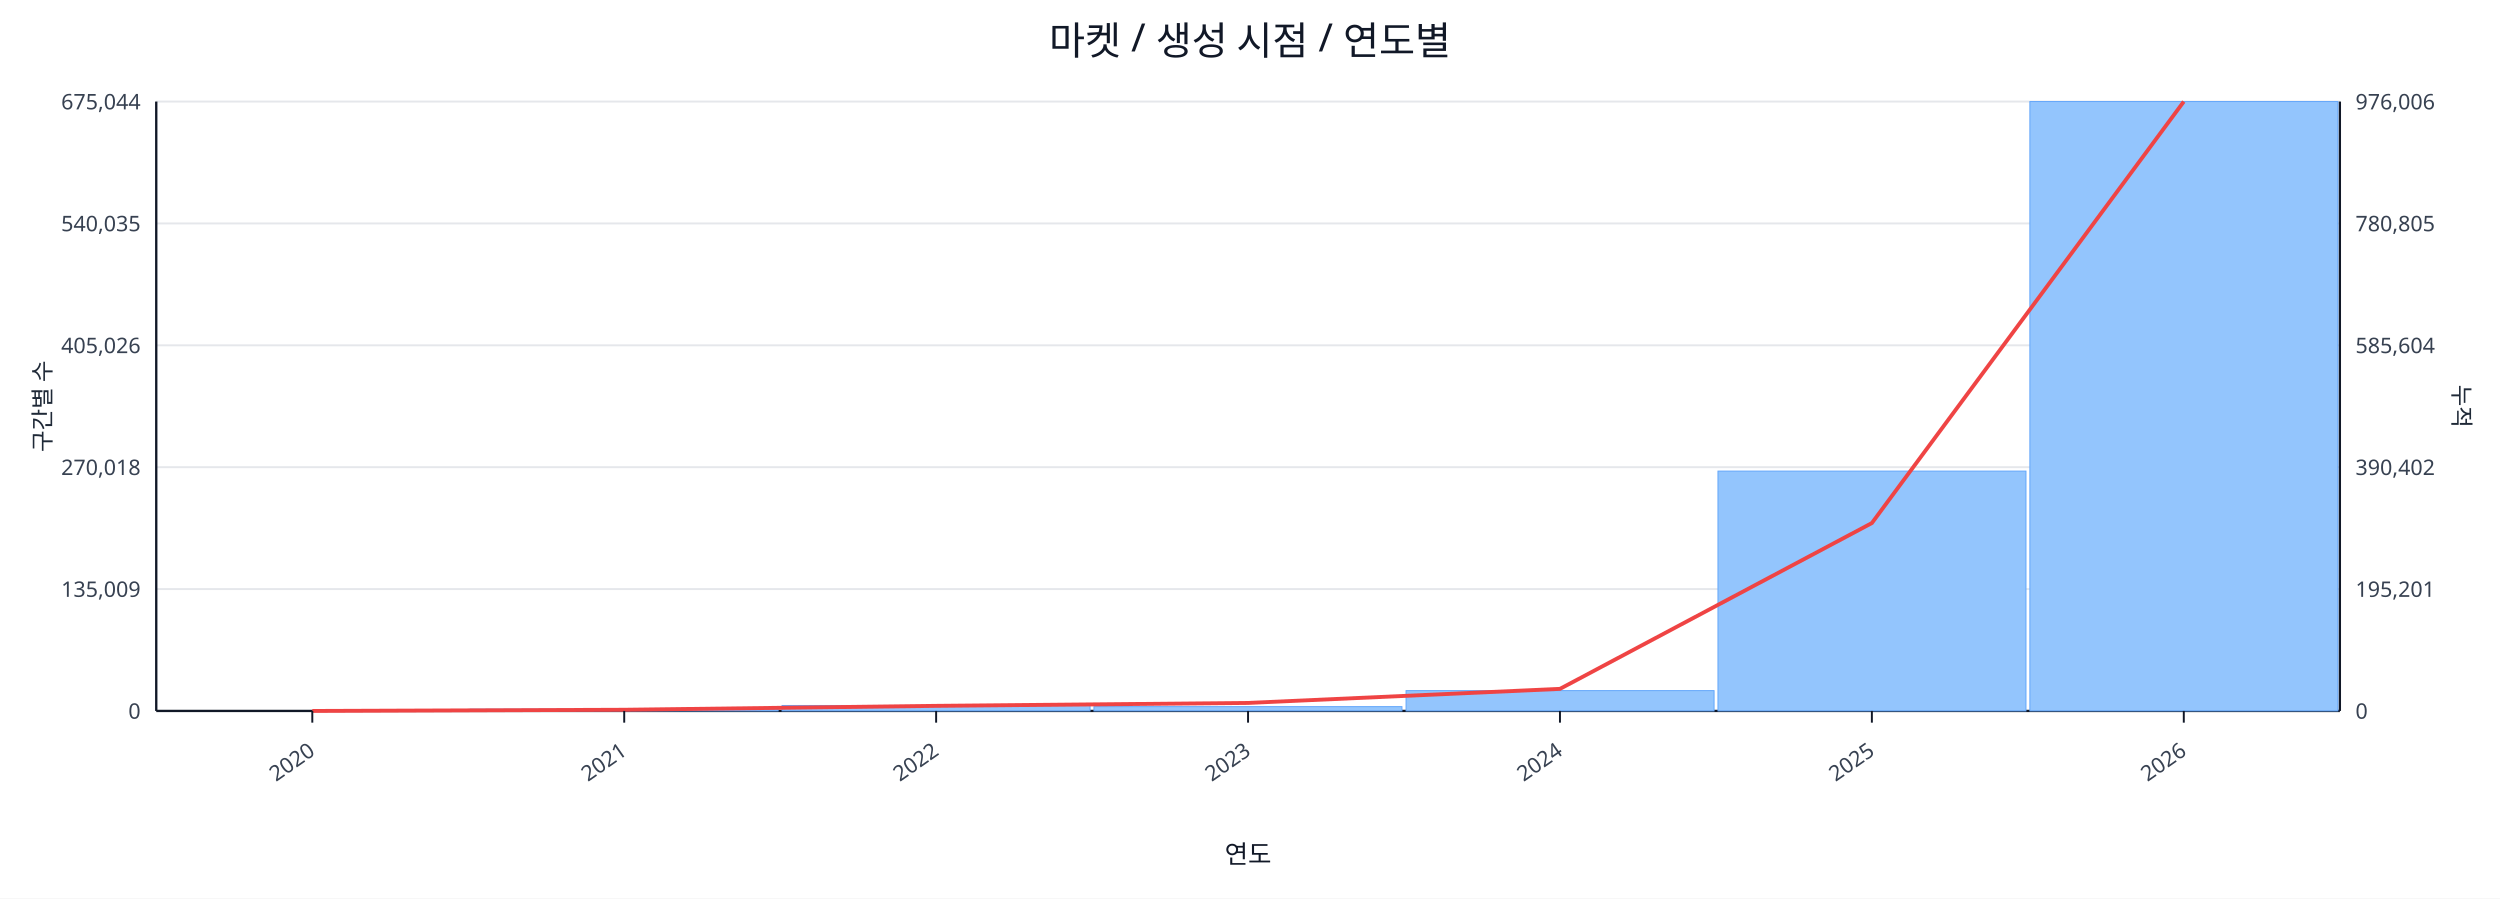
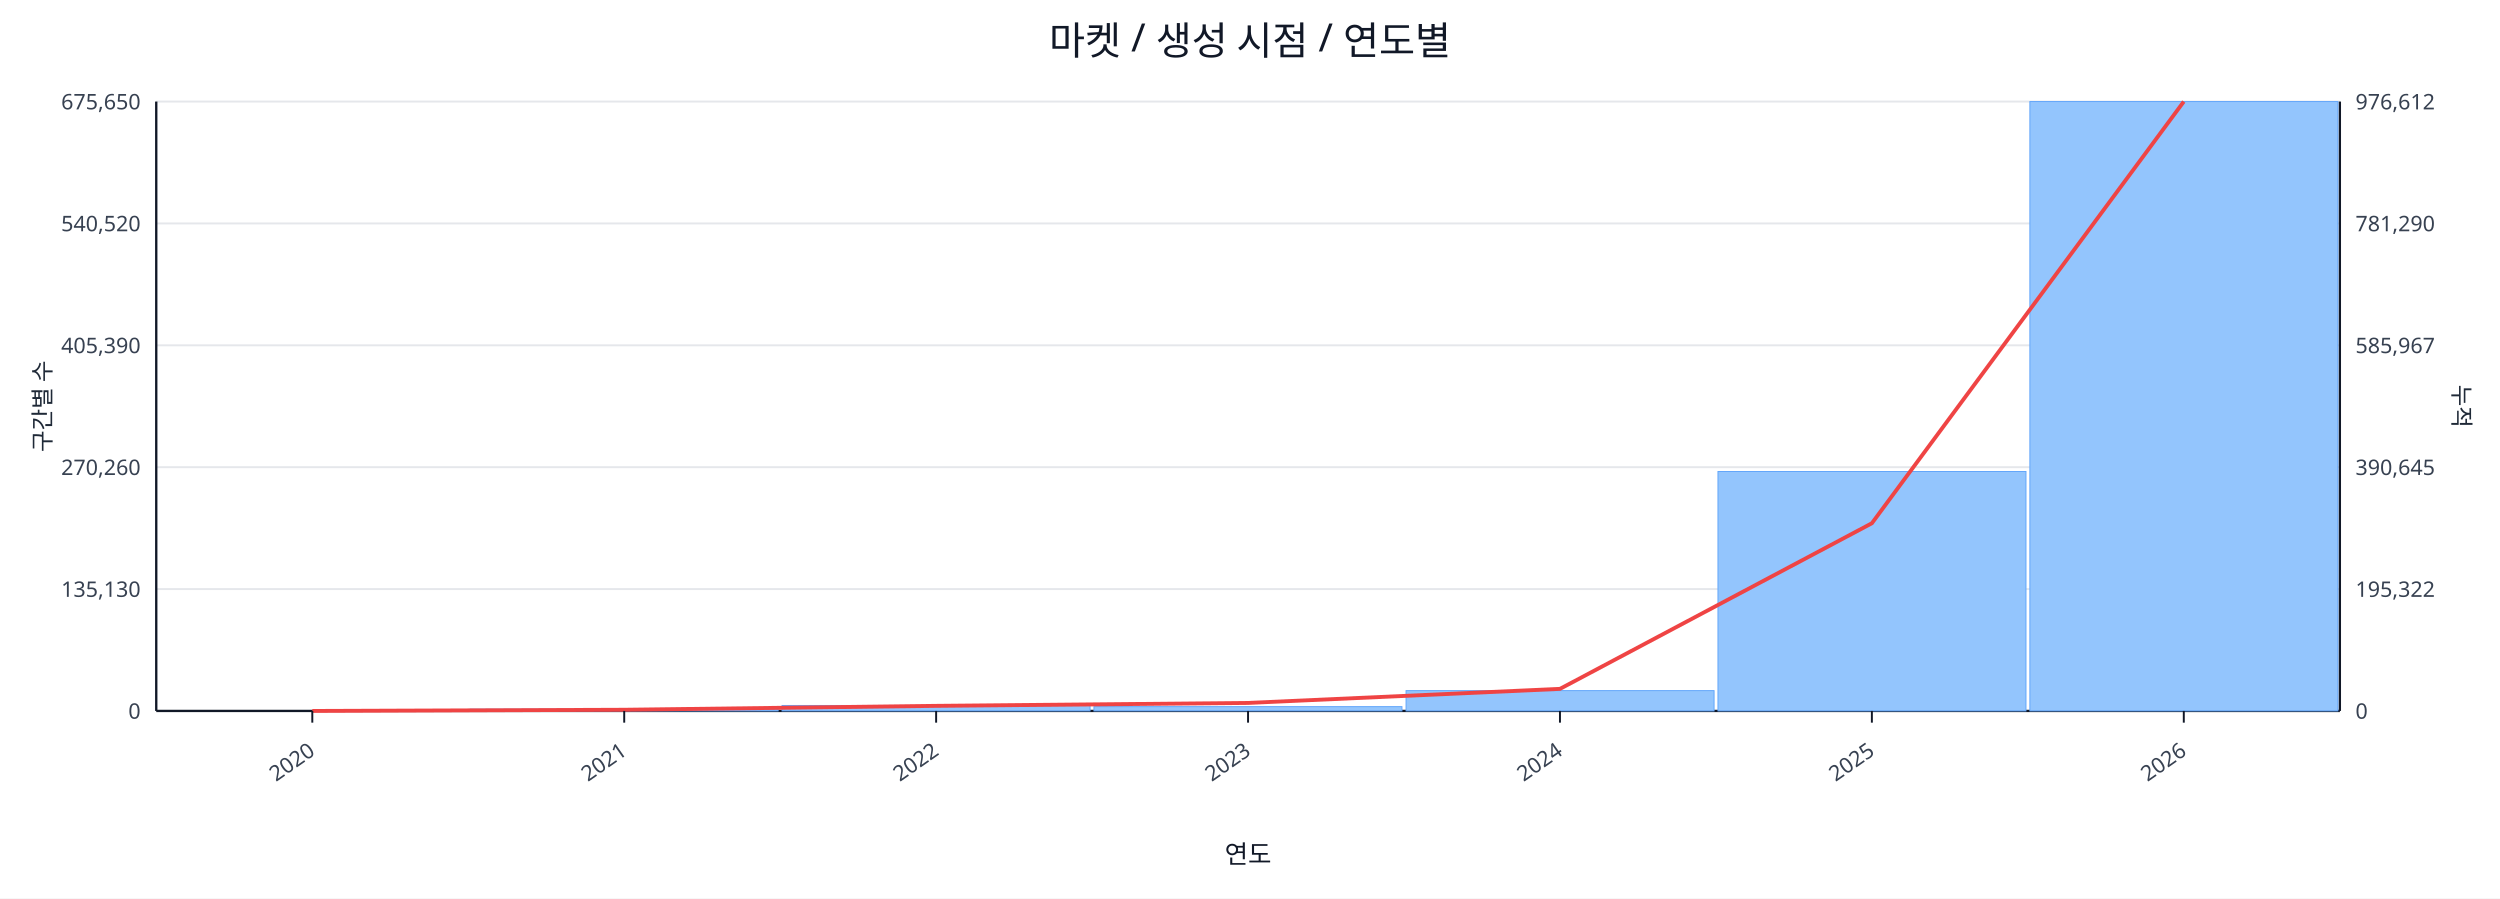
<svg xmlns="http://www.w3.org/2000/svg" width="1280" height="460" viewBox="0 0 1280 460">
  <rect x="0" y="0" width="100%" height="100%" fill="#ffffff" />
  <text x="640.0" y="28" font-size="20" text-anchor="middle" font-family="sans-serif" fill="#111827">마켓 / 생성 시점 / 연도별</text>
  <line x1="80.0" y1="52.0" x2="1198.0" y2="52.0" stroke="#e5e7eb" stroke-width="1" />
-   <text x="72.0" y="56.0" font-size="11" text-anchor="end" font-family="sans-serif" fill="#374151">675,044</text>
-   <text x="1206.0" y="56.0" font-size="11" text-anchor="start" font-family="sans-serif" fill="#374151">976,006</text>
+   <text x="72.0" y="56.0" font-size="11" text-anchor="end" font-family="sans-serif" fill="#374151">675,650</text>
+   <text x="1206.0" y="56.0" font-size="11" text-anchor="start" font-family="sans-serif" fill="#374151">976,612</text>
  <line x1="80.0" y1="114.4" x2="1198.0" y2="114.4" stroke="#e5e7eb" stroke-width="1" />
-   <text x="72.0" y="118.4" font-size="11" text-anchor="end" font-family="sans-serif" fill="#374151">540,035</text>
-   <text x="1206.0" y="118.4" font-size="11" text-anchor="start" font-family="sans-serif" fill="#374151">780,805</text>
+   <text x="72.0" y="118.4" font-size="11" text-anchor="end" font-family="sans-serif" fill="#374151">540,520</text>
+   <text x="1206.0" y="118.4" font-size="11" text-anchor="start" font-family="sans-serif" fill="#374151">781,290</text>
  <line x1="80.0" y1="176.8" x2="1198.0" y2="176.8" stroke="#e5e7eb" stroke-width="1" />
-   <text x="72.0" y="180.8" font-size="11" text-anchor="end" font-family="sans-serif" fill="#374151">405,026</text>
-   <text x="1206.0" y="180.8" font-size="11" text-anchor="start" font-family="sans-serif" fill="#374151">585,604</text>
+   <text x="72.0" y="180.8" font-size="11" text-anchor="end" font-family="sans-serif" fill="#374151">405,390</text>
+   <text x="1206.0" y="180.8" font-size="11" text-anchor="start" font-family="sans-serif" fill="#374151">585,967</text>
  <line x1="80.0" y1="239.2" x2="1198.0" y2="239.2" stroke="#e5e7eb" stroke-width="1" />
-   <text x="72.0" y="243.2" font-size="11" text-anchor="end" font-family="sans-serif" fill="#374151">270,018</text>
-   <text x="1206.0" y="243.2" font-size="11" text-anchor="start" font-family="sans-serif" fill="#374151">390,402</text>
+   <text x="72.0" y="243.2" font-size="11" text-anchor="end" font-family="sans-serif" fill="#374151">270,260</text>
+   <text x="1206.0" y="243.2" font-size="11" text-anchor="start" font-family="sans-serif" fill="#374151">390,645</text>
  <line x1="80.0" y1="301.6" x2="1198.0" y2="301.6" stroke="#e5e7eb" stroke-width="1" />
-   <text x="72.0" y="305.6" font-size="11" text-anchor="end" font-family="sans-serif" fill="#374151">135,009</text>
-   <text x="1206.0" y="305.6" font-size="11" text-anchor="start" font-family="sans-serif" fill="#374151">195,201</text>
+   <text x="72.0" y="305.6" font-size="11" text-anchor="end" font-family="sans-serif" fill="#374151">135,130</text>
+   <text x="1206.0" y="305.6" font-size="11" text-anchor="start" font-family="sans-serif" fill="#374151">195,322</text>
  <line x1="80.0" y1="364.0" x2="1198.0" y2="364.0" stroke="#e5e7eb" stroke-width="1" />
  <text x="72.0" y="368.0" font-size="11" text-anchor="end" font-family="sans-serif" fill="#374151">0</text>
  <text x="1206.0" y="368.0" font-size="11" text-anchor="start" font-family="sans-serif" fill="#374151">0</text>
  <line x1="80.0" y1="364.0" x2="1198.0" y2="364.0" stroke="#111827" stroke-width="1.2" />
  <line x1="80.0" y1="52.0" x2="80.0" y2="364.0" stroke="#111827" stroke-width="1.2" />
  <line x1="1198.0" y1="52.0" x2="1198.0" y2="364.0" stroke="#111827" stroke-width="1.2" />
  <rect x="81.0" y="364.0" width="157.7" height="0.0" fill="#93c5fd" stroke="#60a5fa" stroke-width="0.5" />
  <rect x="240.7" y="363.1" width="157.7" height="0.9" fill="#93c5fd" stroke="#60a5fa" stroke-width="0.5" />
  <rect x="400.4" y="361.2" width="157.7" height="2.8" fill="#93c5fd" stroke="#60a5fa" stroke-width="0.5" />
  <rect x="560.1" y="361.8" width="157.7" height="2.2" fill="#93c5fd" stroke="#60a5fa" stroke-width="0.5" />
  <rect x="719.9" y="353.6" width="157.7" height="10.4" fill="#93c5fd" stroke="#60a5fa" stroke-width="0.5" />
-   <rect x="879.6" y="241.2" width="157.7" height="122.8" fill="#93c5fd" stroke="#60a5fa" stroke-width="0.5" />
+   <rect x="879.6" y="241.4" width="157.7" height="122.6" fill="#93c5fd" stroke="#60a5fa" stroke-width="0.5" />
  <rect x="1039.3" y="52.0" width="157.7" height="312.0" fill="#93c5fd" stroke="#60a5fa" stroke-width="0.5" />
-   <polyline fill="none" stroke="#ef4444" stroke-width="2" points="159.9,364.0 319.6,363.4 479.3,361.4 639.0,359.9 798.7,352.7 958.4,267.8 1118.1,52.0" />
+   <polyline fill="none" stroke="#ef4444" stroke-width="2" points="159.9,364.0 319.6,363.4 479.3,361.4 639.0,359.9 798.7,352.7 958.4,267.9 1118.1,52.0" />
  <line x1="159.9" y1="364.0" x2="159.9" y2="370.0" stroke="#111827" stroke-width="1" />
  <text x="161.9" y="386.0" font-size="11" text-anchor="end" transform="rotate(-35 161.9 386.0)" font-family="sans-serif" fill="#374151">2020</text>
  <line x1="319.6" y1="364.0" x2="319.6" y2="370.0" stroke="#111827" stroke-width="1" />
  <text x="321.6" y="386.0" font-size="11" text-anchor="end" transform="rotate(-35 321.6 386.0)" font-family="sans-serif" fill="#374151">2021</text>
  <line x1="479.3" y1="364.0" x2="479.3" y2="370.0" stroke="#111827" stroke-width="1" />
  <text x="481.3" y="386.0" font-size="11" text-anchor="end" transform="rotate(-35 481.3 386.0)" font-family="sans-serif" fill="#374151">2022</text>
  <line x1="639.0" y1="364.0" x2="639.0" y2="370.0" stroke="#111827" stroke-width="1" />
  <text x="641.0" y="386.0" font-size="11" text-anchor="end" transform="rotate(-35 641.0 386.0)" font-family="sans-serif" fill="#374151">2023</text>
  <line x1="798.7" y1="364.0" x2="798.7" y2="370.0" stroke="#111827" stroke-width="1" />
  <text x="800.7" y="386.0" font-size="11" text-anchor="end" transform="rotate(-35 800.7 386.0)" font-family="sans-serif" fill="#374151">2024</text>
  <line x1="958.4" y1="364.0" x2="958.4" y2="370.0" stroke="#111827" stroke-width="1" />
  <text x="960.4" y="386.0" font-size="11" text-anchor="end" transform="rotate(-35 960.4 386.0)" font-family="sans-serif" fill="#374151">2025</text>
  <line x1="1118.1" y1="364.0" x2="1118.1" y2="370.0" stroke="#111827" stroke-width="1" />
  <text x="1120.1" y="386.0" font-size="11" text-anchor="end" transform="rotate(-35 1120.1 386.0)" font-family="sans-serif" fill="#374151">2026</text>
  <text x="26" y="208.0" font-size="12" transform="rotate(-90 26 208.0)" text-anchor="middle" font-family="sans-serif" fill="#1f2937">구간별 수</text>
  <text x="1256.0" y="208.0" font-size="12" transform="rotate(90 1256.0 208.0)" text-anchor="middle" font-family="sans-serif" fill="#1f2937">누적</text>
  <text x="639.0" y="442.0" font-size="13" text-anchor="middle" font-family="sans-serif" fill="#111827">연도</text>
</svg>
